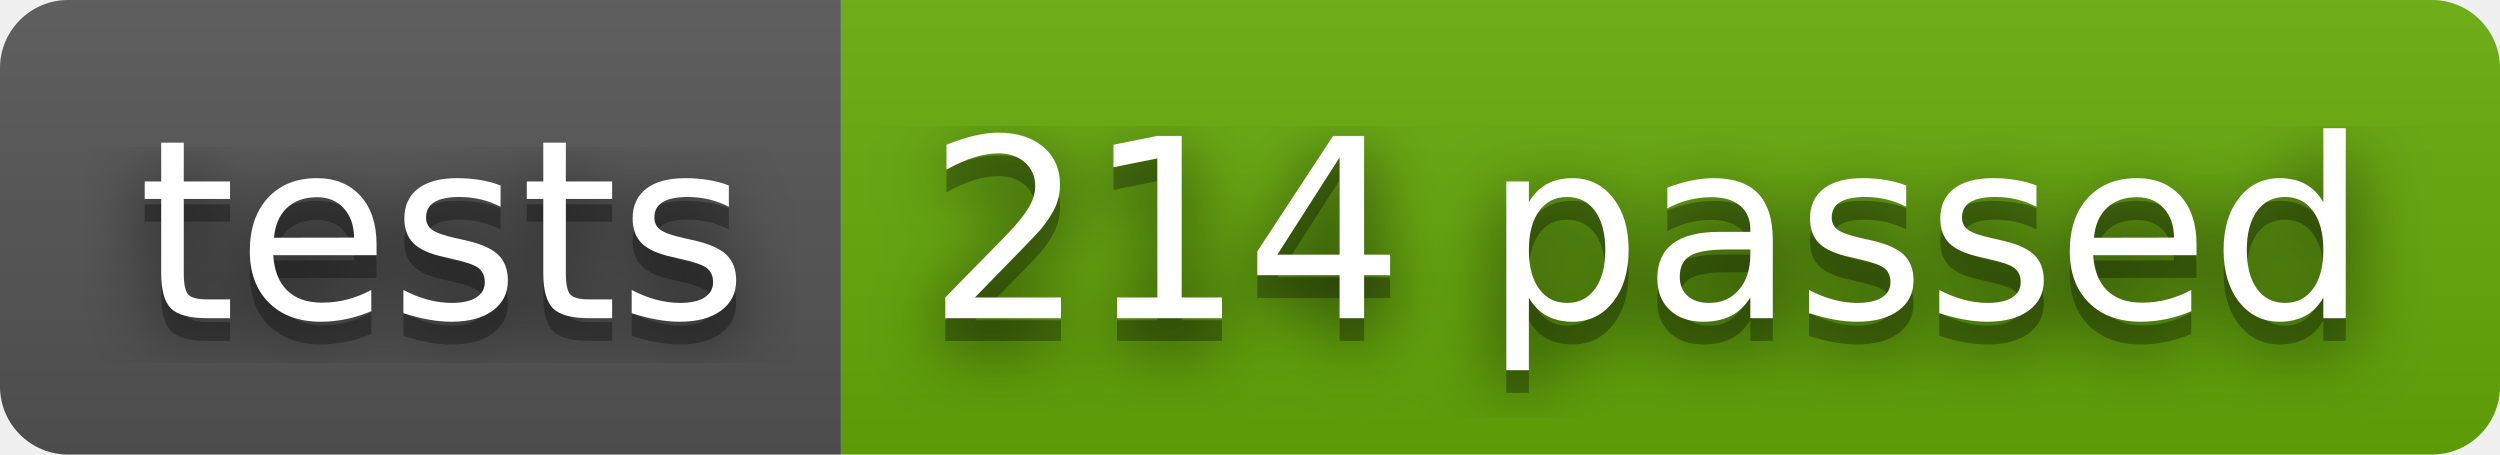
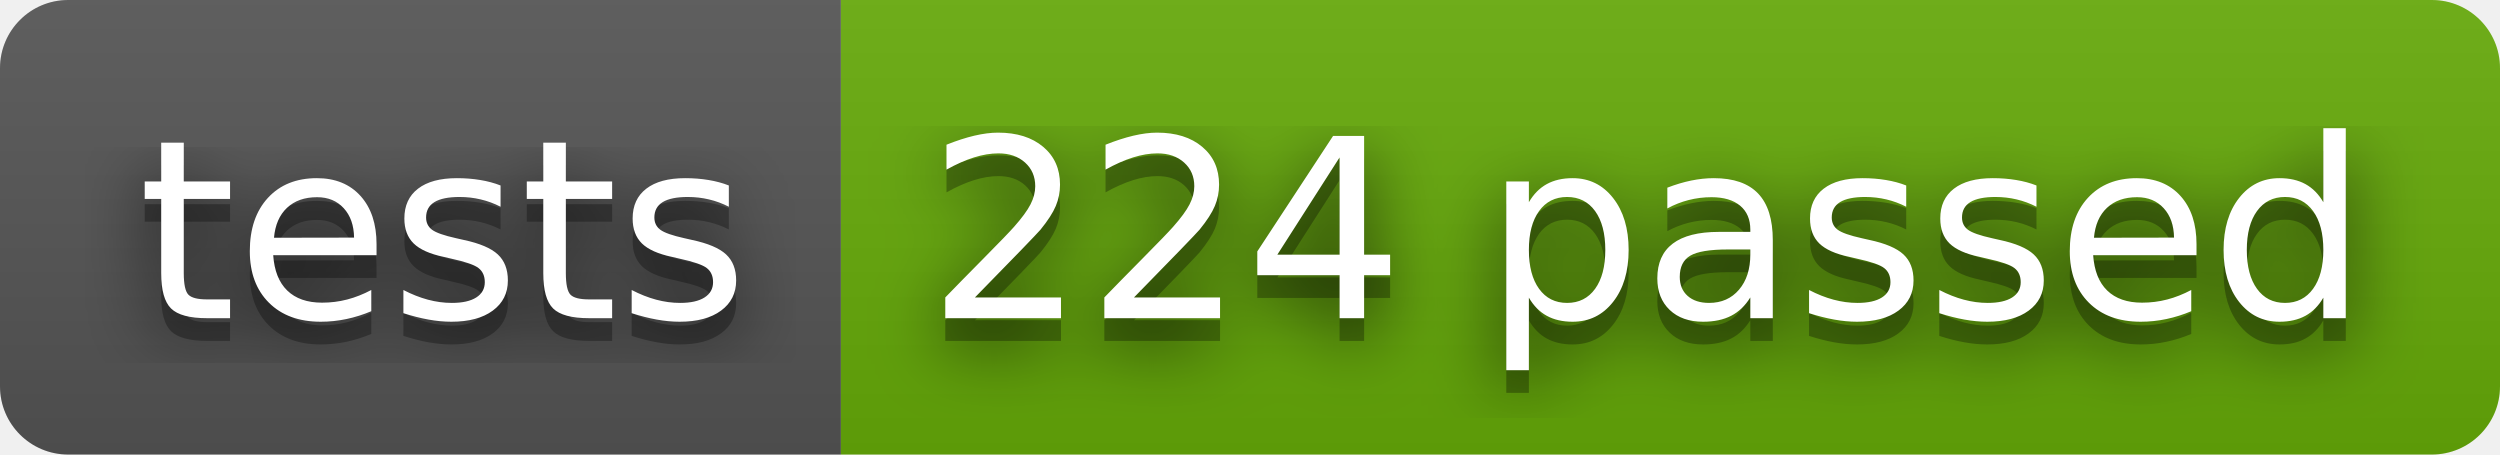
- <svg xmlns="http://www.w3.org/2000/svg" width="110" height="20" role="img" aria-label="tests: 214 passed">
+ <svg xmlns="http://www.w3.org/2000/svg" width="110" height="20" role="img" aria-label="tests: 224 passed">
  <filter id="blur">
    <feGaussianBlur stdDeviation="16" />
  </filter>
  <linearGradient id="s" x2="0" y2="100%">
    <stop offset="0" stop-color="#bbb" stop-opacity=".1" />
    <stop offset="1" stop-opacity=".1" />
  </linearGradient>
  <clipPath id="r">
    <rect width="110" height="20" rx="3" />
  </clipPath>
  <g clip-path="url(#r)">
    <rect width="37" height="20" fill="#555" />
    <rect x="37" width="73" height="20" fill="#67ac09" />
    <rect width="110" height="20" fill="url(#s)" />
  </g>
  <g fill="#fff" text-anchor="middle" font-family="Verdana,Geneva,DejaVu Sans,sans-serif" text-rendering="geometricPrecision" font-size="110">
    <g transform="scale(.1)">
      <g aria-hidden="true" fill="#010101">
        <text x="195" y="150" fill-opacity=".8" filter="url(#blur)" textLength="270">tests</text>
        <text x="195" y="150" fill-opacity=".3" textLength="270">tests</text>
      </g>
      <text x="195" y="140" textLength="270">tests</text>
    </g>
    <g transform="scale(.1)">
      <g aria-hidden="true" fill="#010101">
-         <text x="725" y="150" fill-opacity=".8" filter="url(#blur)" textLength="630">214 passed</text>
-         <text x="725" y="150" fill-opacity=".3" textLength="630">214 passed</text>
+         <text x="725" y="150" fill-opacity=".8" filter="url(#blur)" textLength="630">224 passed</text>
+         <text x="725" y="150" fill-opacity=".3" textLength="630">224 passed</text>
      </g>
-       <text x="725" y="140" textLength="630">214 passed</text>
+       <text x="725" y="140" textLength="630">224 passed</text>
    </g>
  </g>
</svg>
